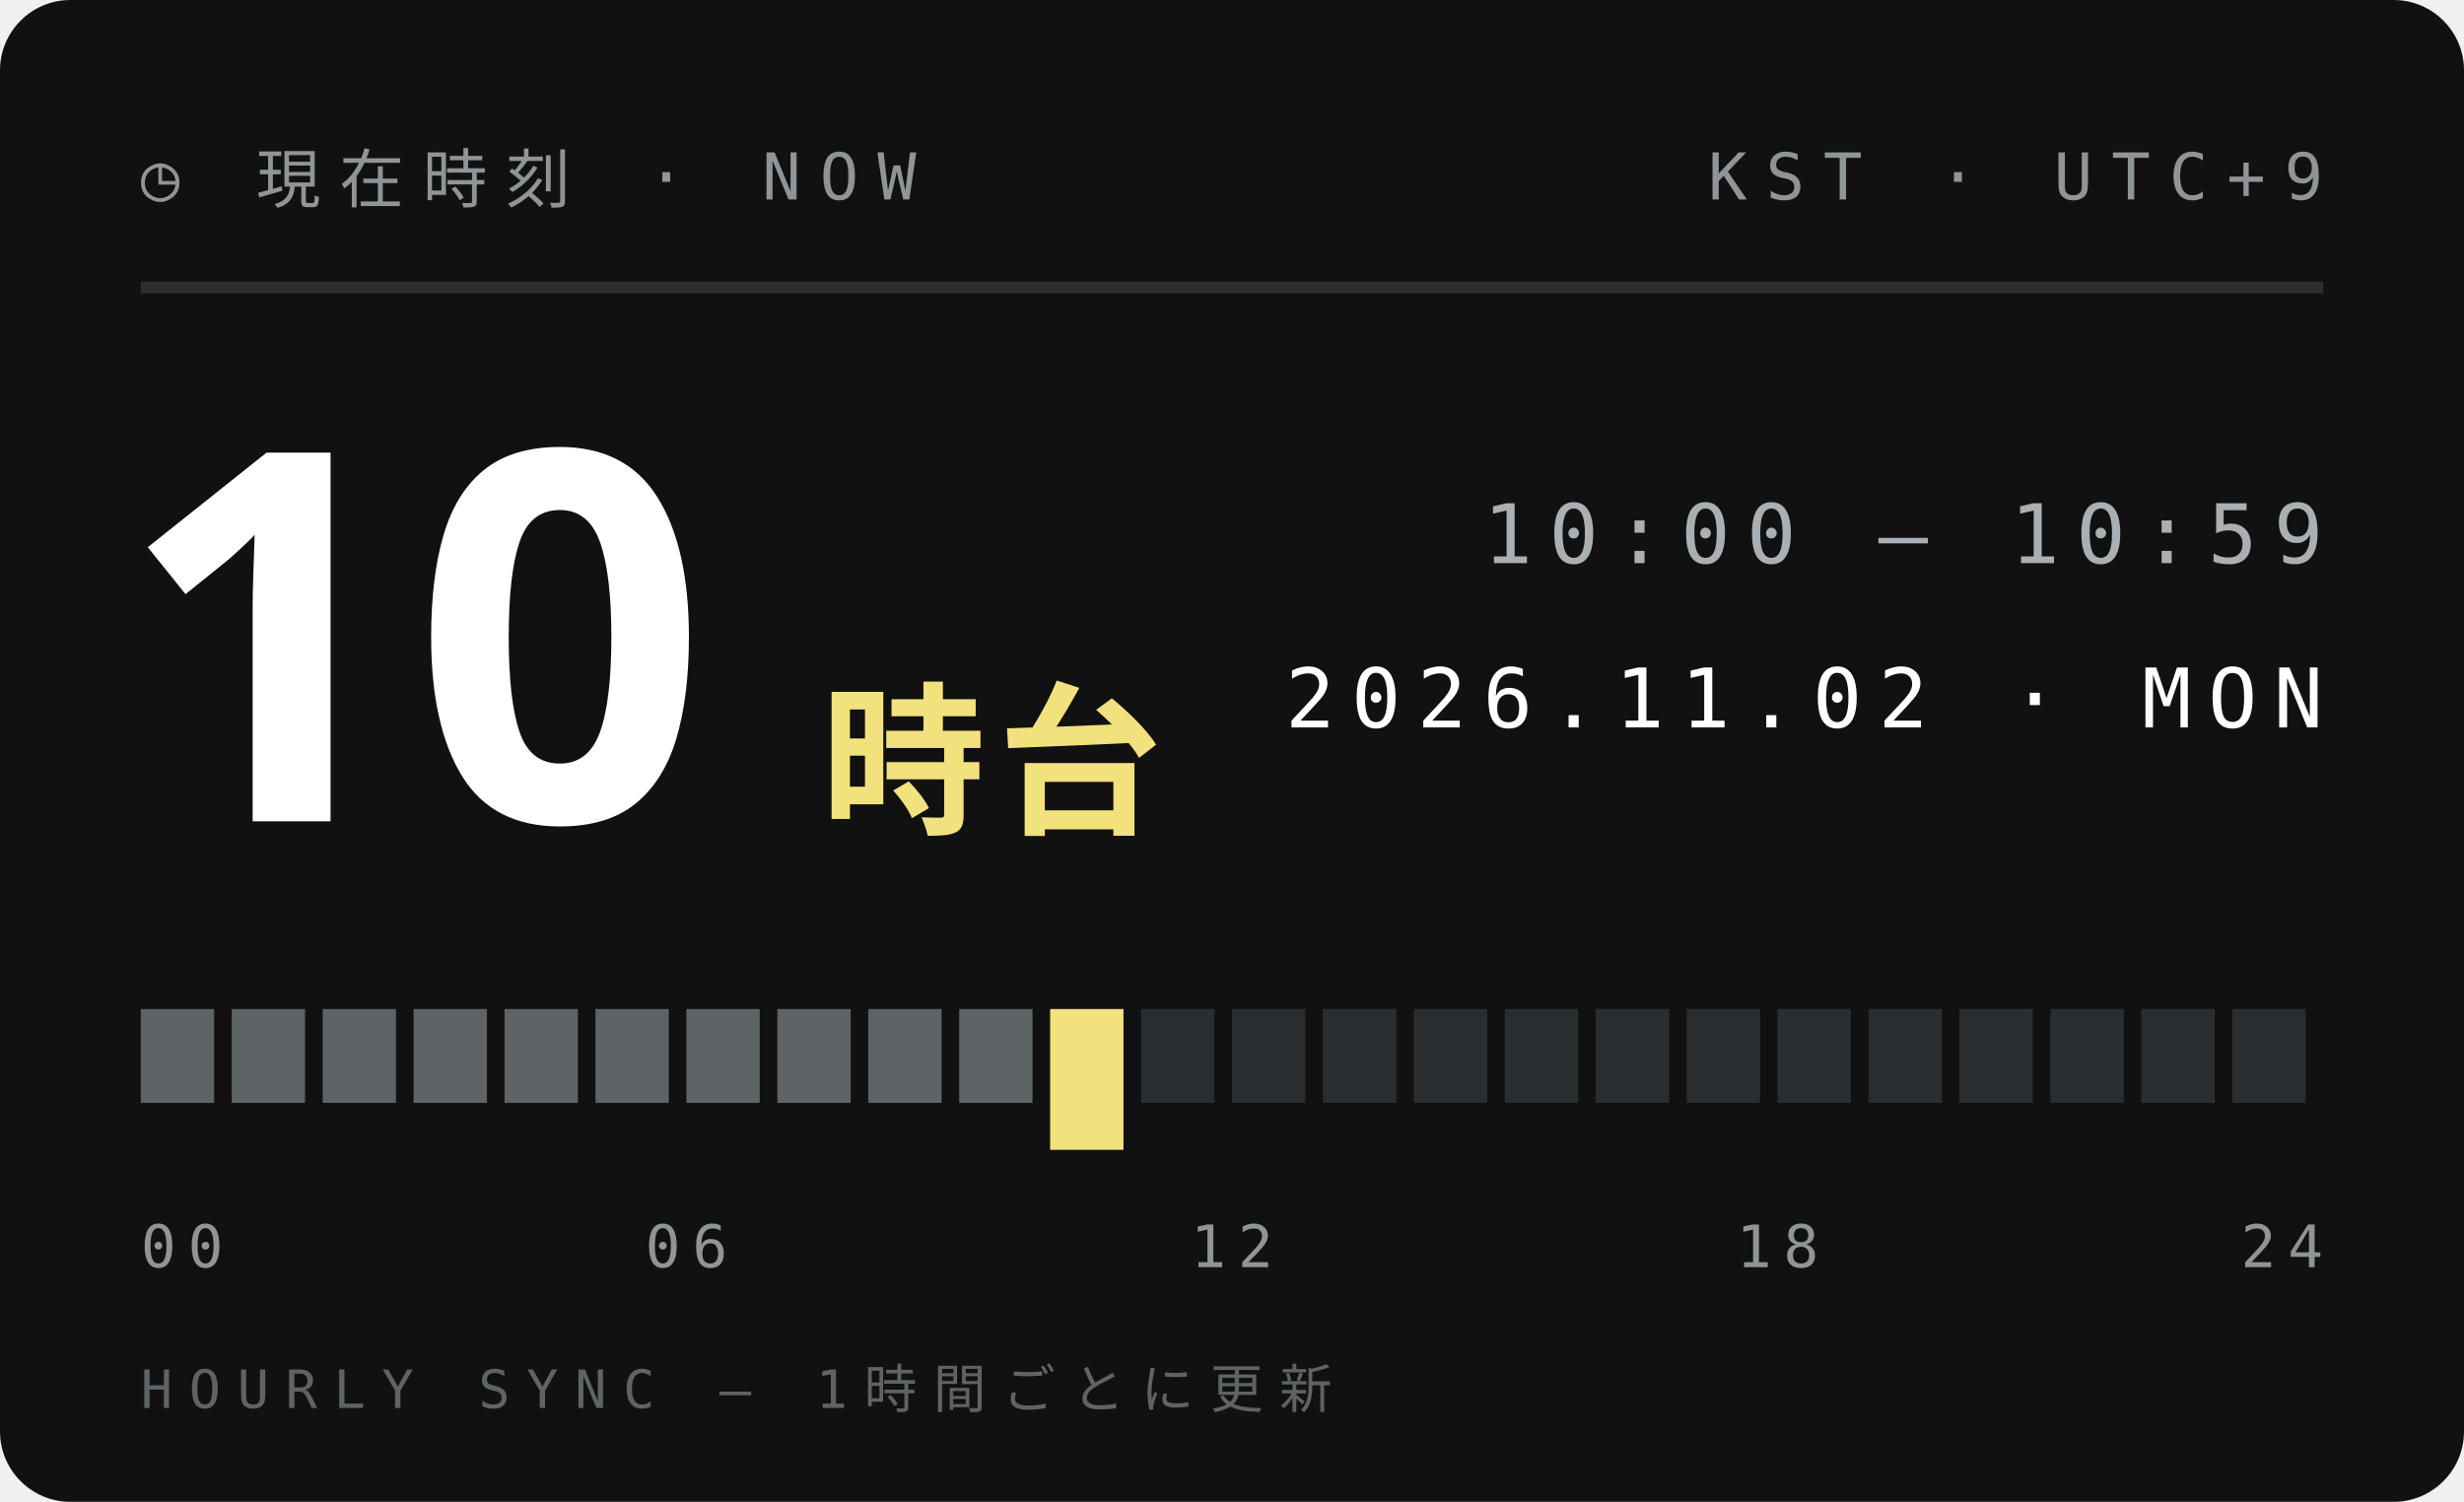
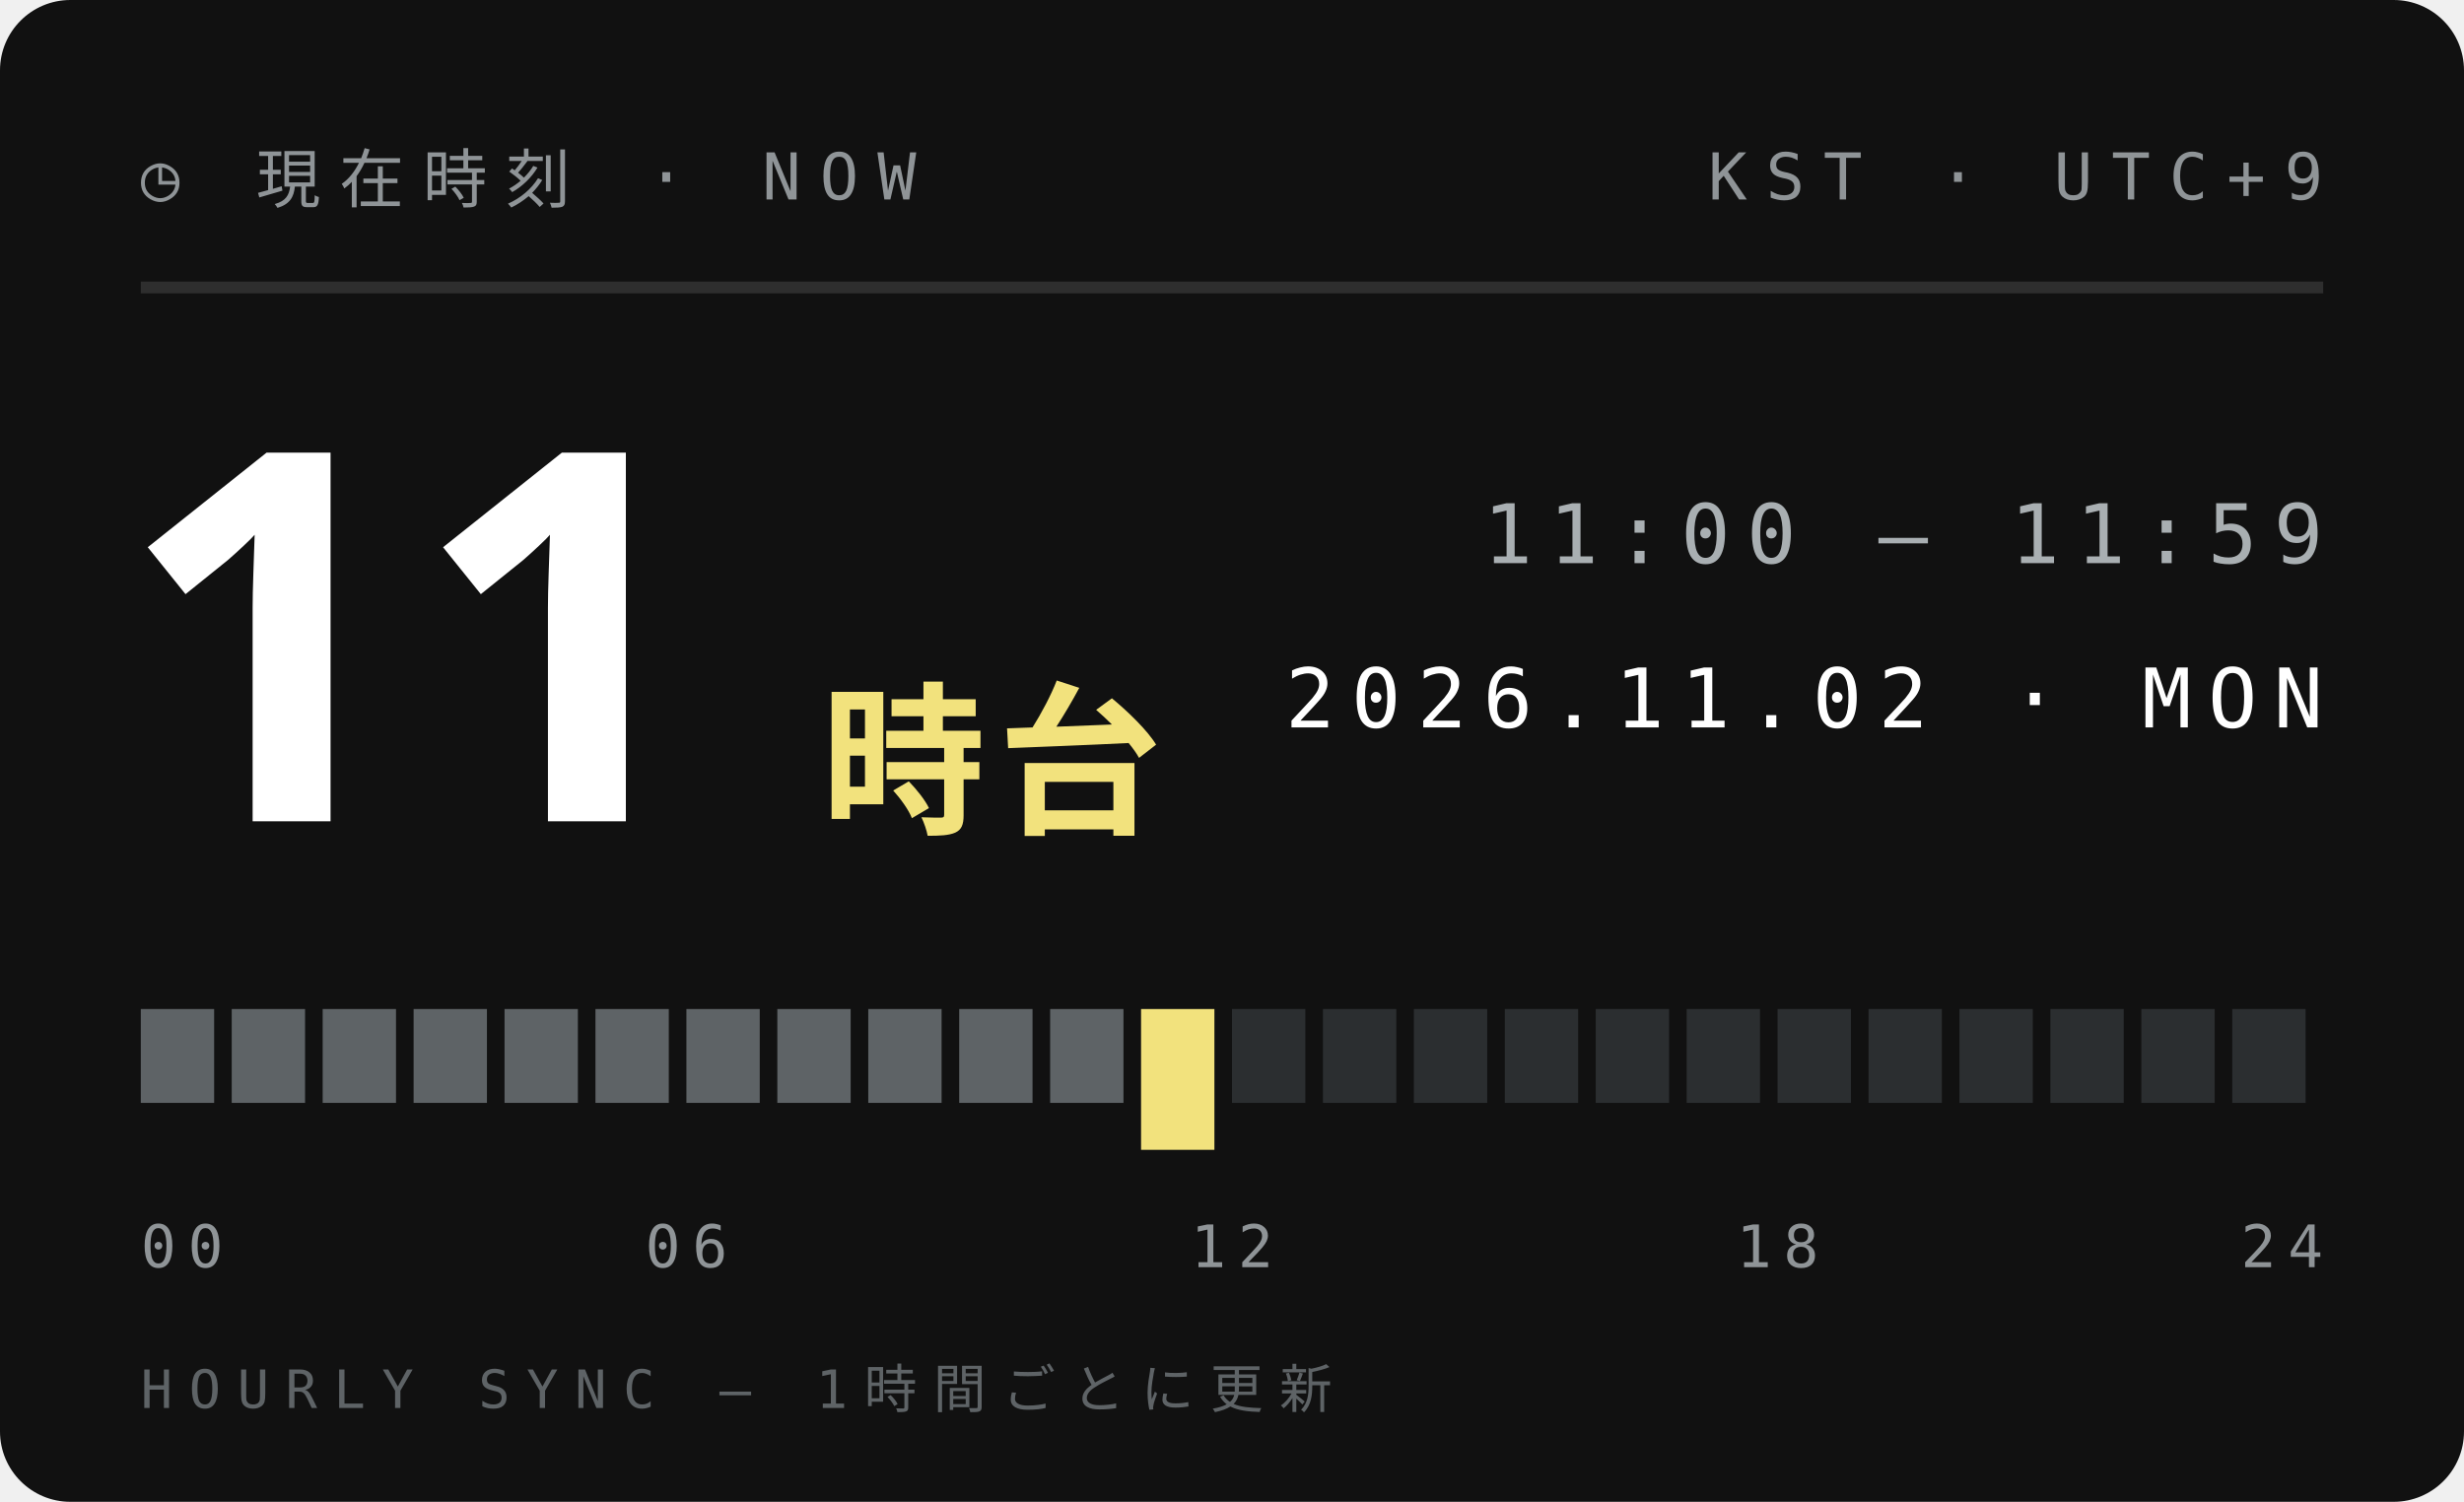
<svg xmlns="http://www.w3.org/2000/svg" width="210" height="128">
  <style>text{font:400 6.5px 'IBM Plex Mono',Menlo,monospace;letter-spacing:1.2px;fill:#5E6366}.s{font-size:5.5px}.v{font-weight:600;font-size:9px;fill:#111;letter-spacing:0}.b{font:900 20px 'Arial Black',sans-serif;fill:#111;letter-spacing:0}.j{font:800 11px 'Hiragino Sans','Noto Sans JP',sans-serif;fill:#111;letter-spacing:2px}</style>
  <rect width="210" height="128" rx="6" fill="#111" />
  <text x="12" y="17" style="font-size:5.5px;letter-spacing:1.6px;fill:#8F9497">◷ 現在時刻 · NOW</text>
  <text x="198" y="17" text-anchor="end" style="font-size:5.5px;letter-spacing:1.6px;fill:#8F9497">KST · UTC+9</text>
  <path d="M12 24.5H198" stroke="#ffffff1f" />
-   <text class="b" x="10" y="70" style="font-size:44px;fill:#fff">10</text>
+   <text class="b" x="10" y="70" style="font-size:44px;fill:#fff">11</text>
  <text class="j" x="70" y="70" style="font-size:14px;letter-spacing:1px;fill:#F2E27D">時台</text>
-   <text x="198" y="48" text-anchor="end" style="font-size:7px;letter-spacing:1.4px;fill:#A9AFB2">10:00 — 10:59</text>
+   <text x="198" y="48" text-anchor="end" style="font-size:7px;letter-spacing:1.4px;fill:#A9AFB2">11:00 — 11:59</text>
  <text x="198" y="62" text-anchor="end" style="font-size:7px;letter-spacing:1.4px;fill:#fff">2026.11.02 · MON</text>
  <rect x="12.00" y="86" width="6.25" height="8" fill="#5E6366" />
  <rect x="19.75" y="86" width="6.25" height="8" fill="#5E6366" />
  <rect x="27.50" y="86" width="6.25" height="8" fill="#5E6366" />
  <rect x="35.25" y="86" width="6.25" height="8" fill="#5E6366" />
  <rect x="43.00" y="86" width="6.25" height="8" fill="#5E6366" />
  <rect x="50.75" y="86" width="6.25" height="8" fill="#5E6366" />
  <rect x="58.50" y="86" width="6.25" height="8" fill="#5E6366" />
  <rect x="66.25" y="86" width="6.25" height="8" fill="#5E6366" />
  <rect x="74.00" y="86" width="6.25" height="8" fill="#5E6366" />
  <rect x="81.75" y="86" width="6.25" height="8" fill="#5E6366" />
-   <rect x="89.50" y="86" width="6.25" height="12" fill="#F2E27D" />
-   <rect x="97.25" y="86" width="6.25" height="8" fill="#2B2E30" />
+   <rect x="89.50" y="86" width="6.25" height="8" fill="#5E6366" />
+   <rect x="97.25" y="86" width="6.25" height="12" fill="#F2E27D" />
  <rect x="105.00" y="86" width="6.25" height="8" fill="#2B2E30" />
  <rect x="112.75" y="86" width="6.25" height="8" fill="#2B2E30" />
  <rect x="120.50" y="86" width="6.25" height="8" fill="#2B2E30" />
  <rect x="128.25" y="86" width="6.25" height="8" fill="#2B2E30" />
  <rect x="136.00" y="86" width="6.25" height="8" fill="#2B2E30" />
  <rect x="143.75" y="86" width="6.25" height="8" fill="#2B2E30" />
  <rect x="151.50" y="86" width="6.25" height="8" fill="#2B2E30" />
  <rect x="159.25" y="86" width="6.25" height="8" fill="#2B2E30" />
  <rect x="167.00" y="86" width="6.25" height="8" fill="#2B2E30" />
  <rect x="174.75" y="86" width="6.25" height="8" fill="#2B2E30" />
  <rect x="182.50" y="86" width="6.25" height="8" fill="#2B2E30" />
  <rect x="190.25" y="86" width="6.25" height="8" fill="#2B2E30" />
  <text x="12.0" y="108" text-anchor="start" style="font-size:5px;letter-spacing:1px;fill:#8F9497">00</text>
  <text x="58.5" y="108" text-anchor="middle" style="font-size:5px;letter-spacing:1px;fill:#8F9497">06</text>
  <text x="105.0" y="108" text-anchor="middle" style="font-size:5px;letter-spacing:1px;fill:#8F9497">12</text>
  <text x="151.5" y="108" text-anchor="middle" style="font-size:5px;letter-spacing:1px;fill:#8F9497">18</text>
  <text x="198.0" y="108" text-anchor="end" style="font-size:5px;letter-spacing:1px;fill:#8F9497">24</text>
  <text x="12" y="120" style="font-size:4.5px;letter-spacing:1.4px;fill:#5E6366">HOURLY SYNC — 1時間ごとに更新</text>
</svg>
